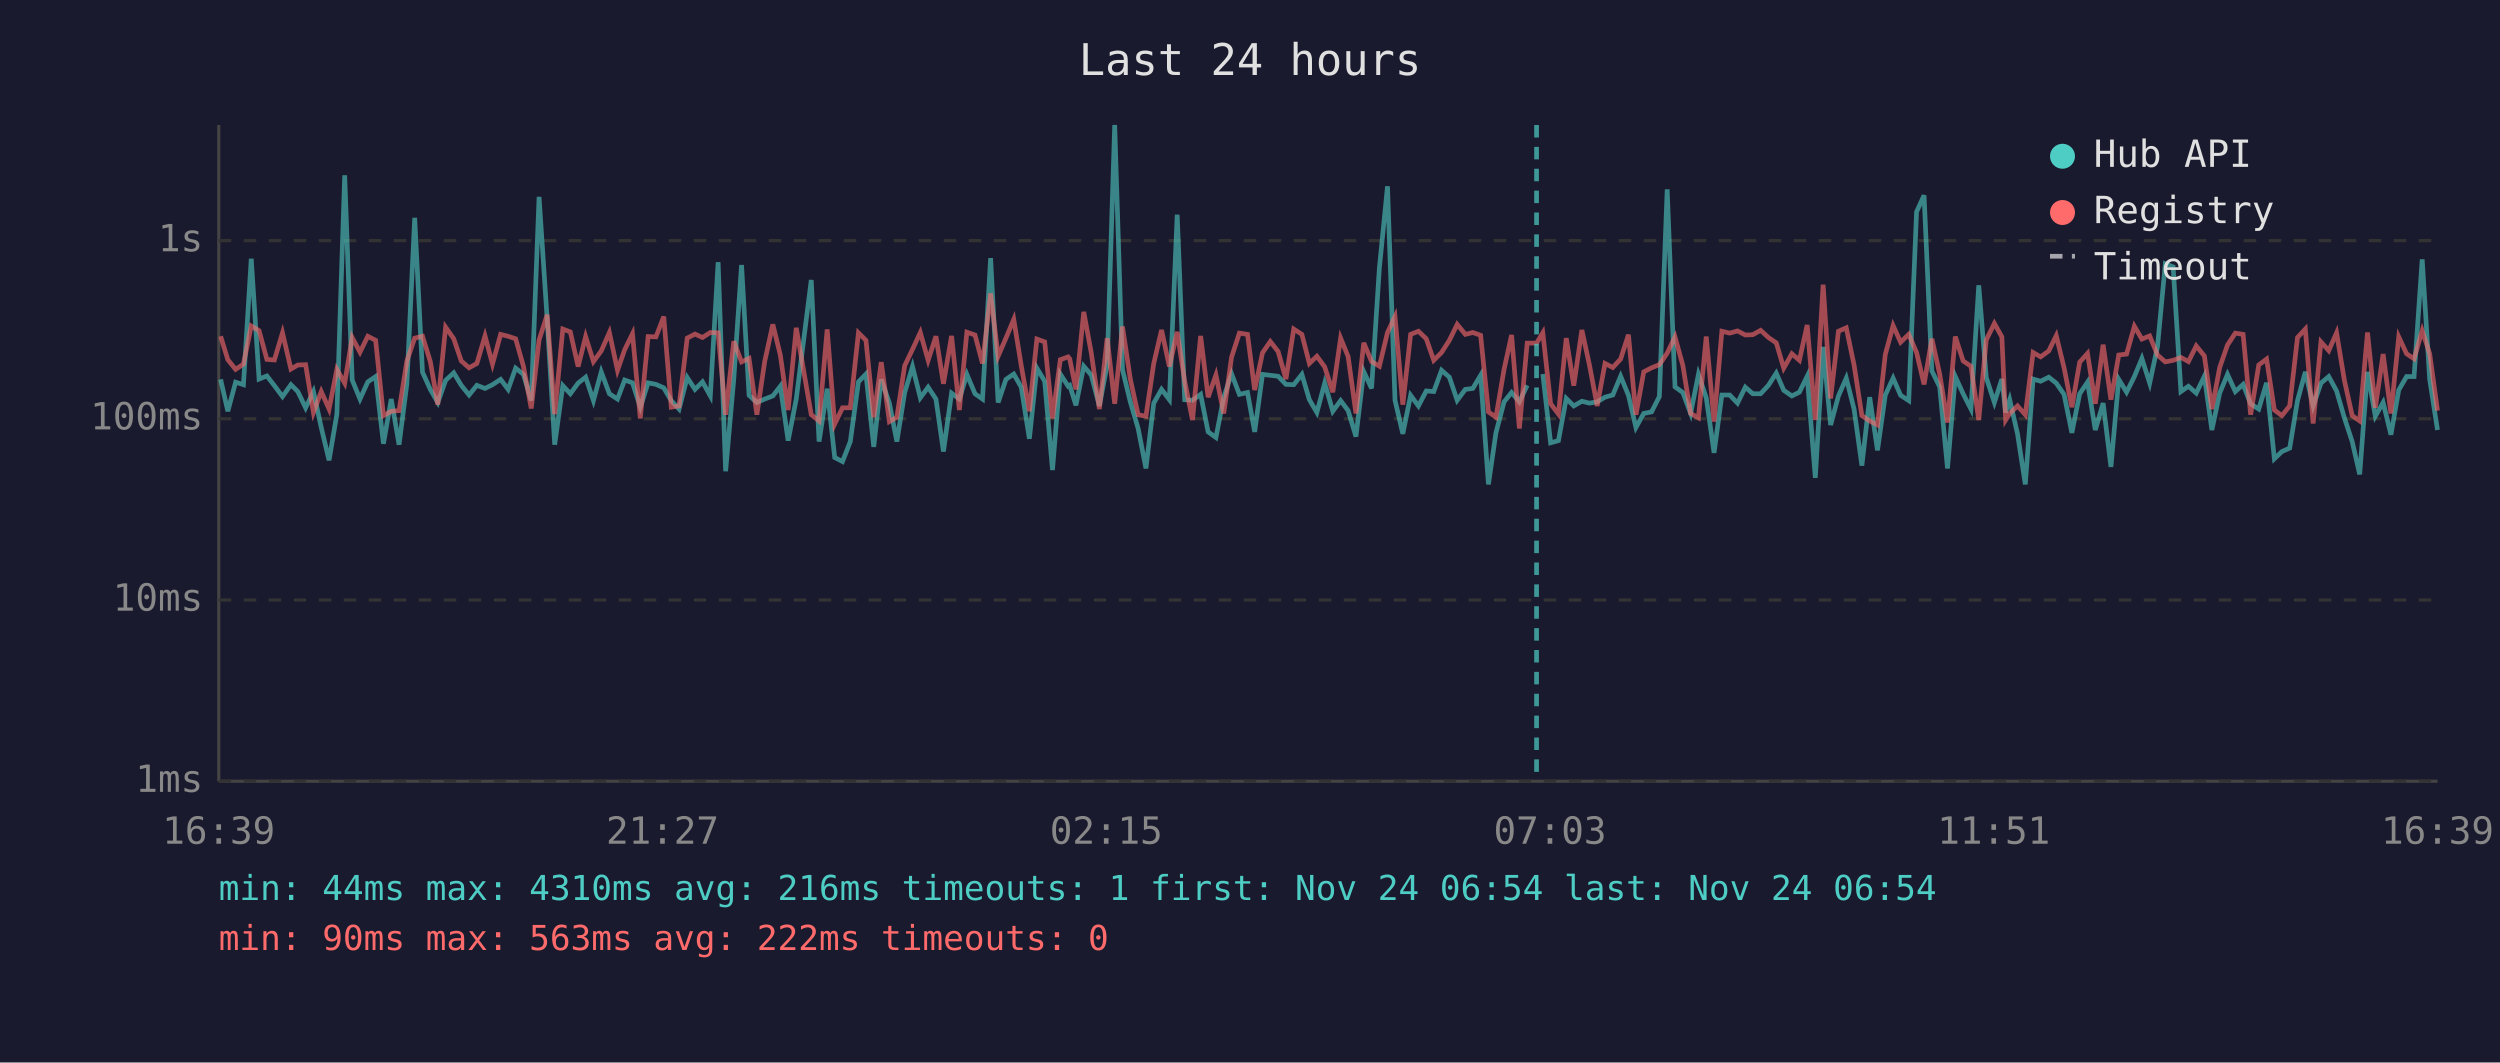
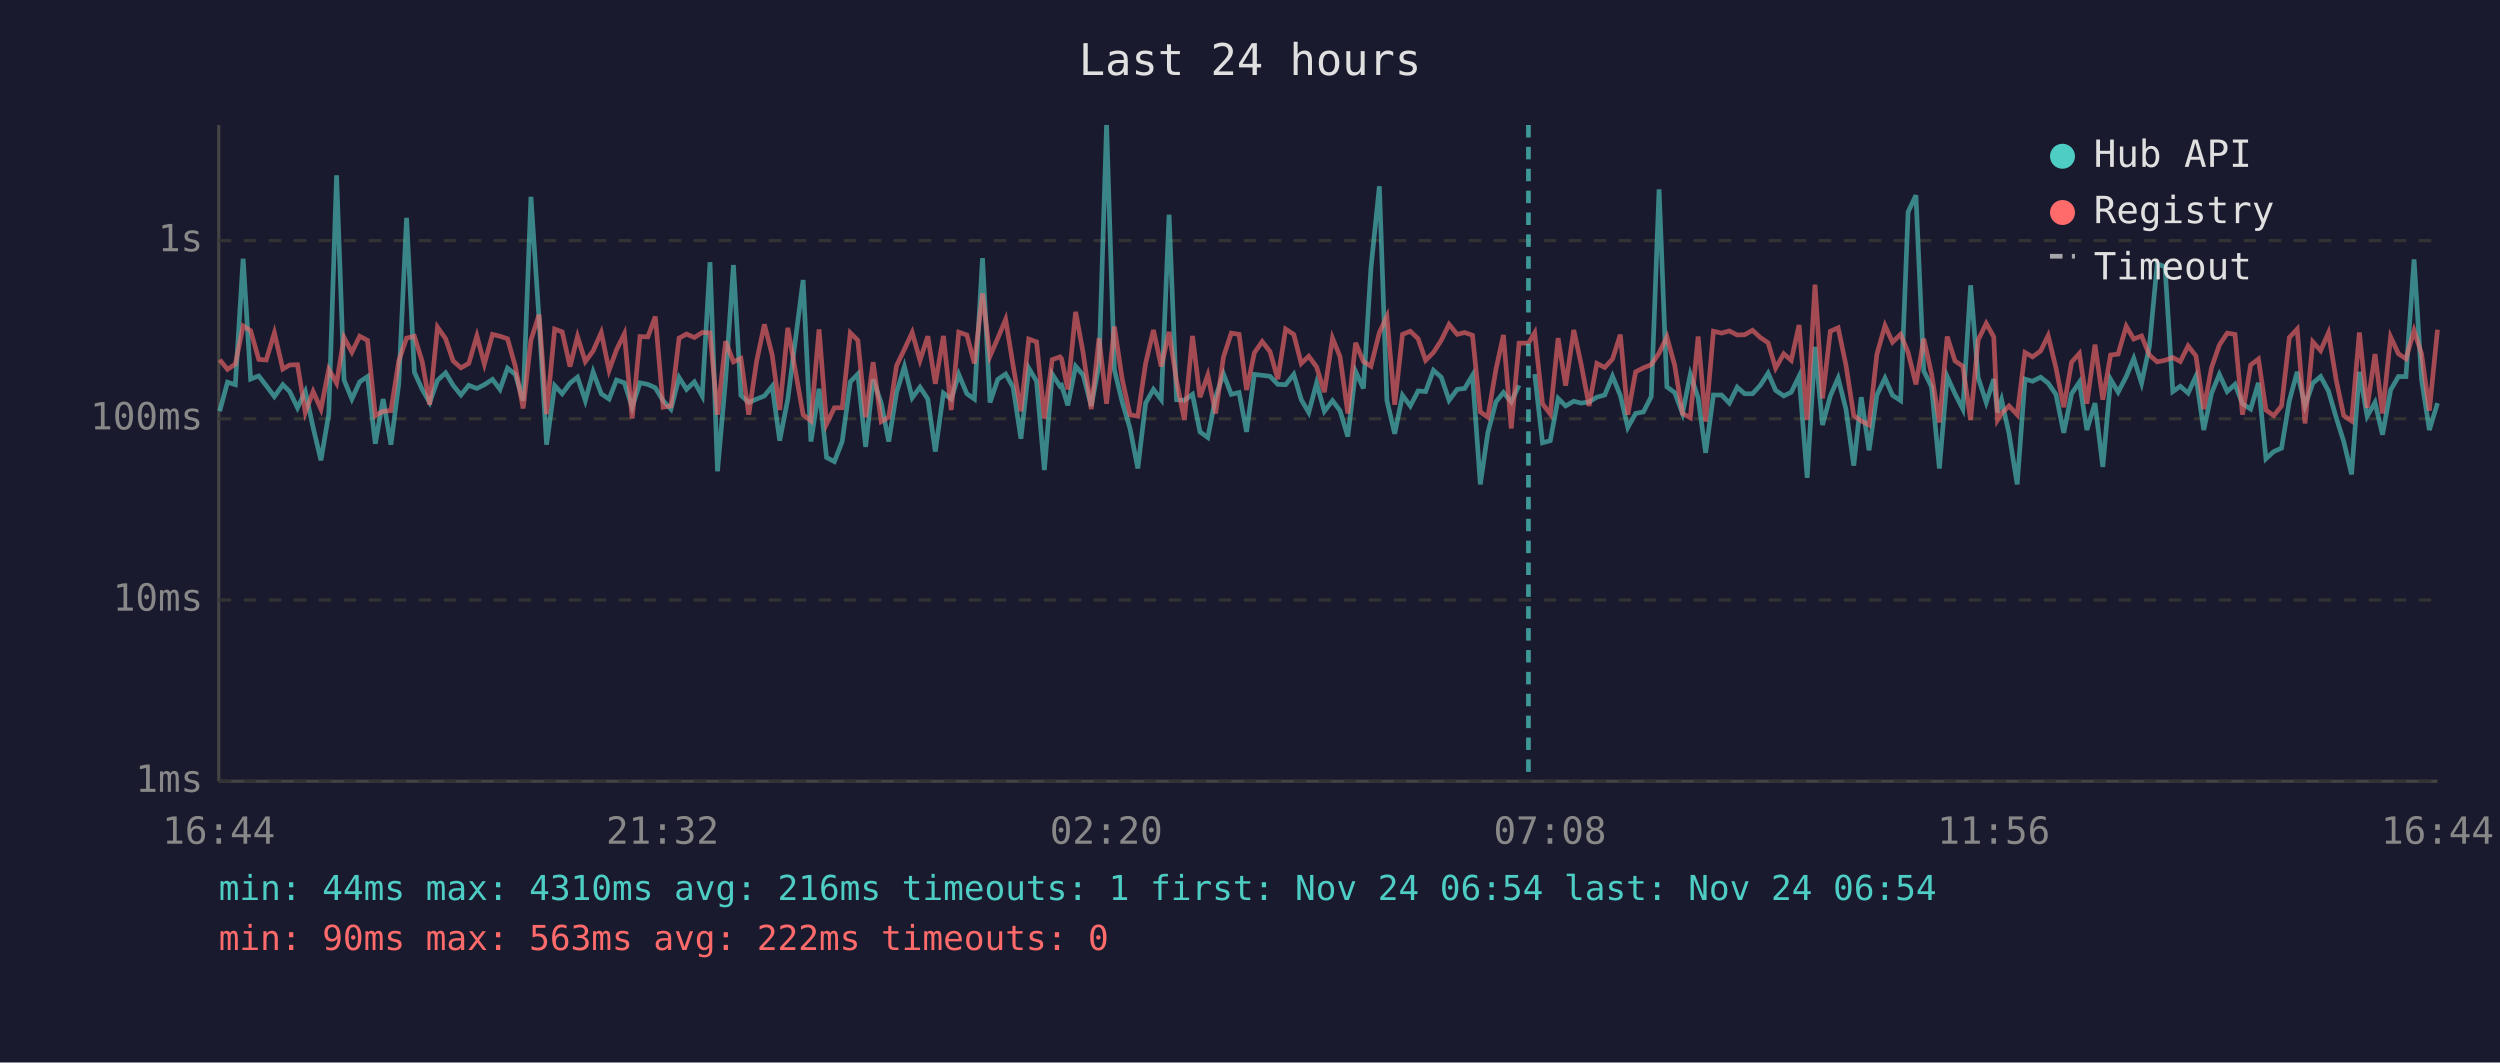
<svg xmlns="http://www.w3.org/2000/svg" viewBox="0 0 800 340" font-family="monospace" font-size="12">
  <rect width="800" height="340" fill="#1a1a2e" />
  <text x="400" y="24" fill="#e0e0e0" font-size="14" text-anchor="middle">Last 24 hours</text>
  <line x1="70" y1="40" x2="70" y2="250" stroke="#444" stroke-width="1" />
  <line x1="70" y1="250" x2="780" y2="250" stroke="#444" stroke-width="1" />
  <line x1="70" y1="250" x2="780" y2="250" stroke="#333" stroke-width="1" stroke-dasharray="4" />
  <text x="65" y="250" fill="#888" text-anchor="end" dominant-baseline="middle">1ms</text>
  <line x1="70" y1="192" x2="780" y2="192" stroke="#333" stroke-width="1" stroke-dasharray="4" />
  <text x="65" y="192" fill="#888" text-anchor="end" dominant-baseline="middle">10ms</text>
  <line x1="70" y1="134" x2="780" y2="134" stroke="#333" stroke-width="1" stroke-dasharray="4" />
  <text x="65" y="134" fill="#888" text-anchor="end" dominant-baseline="middle">100ms</text>
  <line x1="70" y1="77" x2="780" y2="77" stroke="#333" stroke-width="1" stroke-dasharray="4" />
  <text x="65" y="77" fill="#888" text-anchor="end" dominant-baseline="middle">1s</text>
-   <text x="70" y="270" fill="#888" text-anchor="middle">16:39</text>
-   <text x="212" y="270" fill="#888" text-anchor="middle">21:27</text>
-   <text x="354" y="270" fill="#888" text-anchor="middle">02:15</text>
-   <text x="496" y="270" fill="#888" text-anchor="middle">07:03</text>
-   <text x="638" y="270" fill="#888" text-anchor="middle">11:51</text>
-   <text x="780" y="270" fill="#888" text-anchor="middle">16:39</text>
-   <polyline points="70.6,121.4 72.9,131.6 75.4,122.3 77.9,123.1 80.4,82.8 82.9,121.3 85.4,120.3 87.8,123.4 90.4,126.9 93.1,123.1 95.3,125.3 97.8,130.5 100.3,125.3 102.8,136.8 105.3,147.3 107.8,132.5 110.3,56.1 112.7,121.6 115.2,127.7 117.7,122.2 120.2,120.5 122.7,142.0 125.2,127.7 127.7,142.3 130.2,122.8 132.7,69.7 135.2,119.1 137.7,124.6 140.1,128.8 142.6,121.7 145.2,119.3 147.6,123.3 150.1,126.4 152.6,123.3 155.2,124.3 157.6,123.1 160.2,121.4 162.6,124.6 165.0,117.8 167.5,119.8 170.0,128.2 172.5,63.0 175.1,102.2 177.5,142.3 180.1,123.4 182.5,126.0 185.0,122.6 187.4,120.7 189.9,128.2 192.4,119.0 195.0,126.0 197.6,127.7 199.9,121.6 202.4,122.5 204.9,130.3 207.4,122.5 209.9,123.0 212.4,124.1 214.8,128.2 217.3,130.9 219.9,120.8 222.4,124.6 224.8,122.2 227.3,126.7 229.8,83.9 232.2,150.8 234.8,121.4 237.3,84.8 239.7,126.5 242.2,128.8 244.7,127.7 247.3,126.7 249.7,123.6 252.2,141.0 254.8,127.7 259.6,89.6 262.1,141.3 264.7,124.4 267.1,146.4 269.6,147.7 272.1,141.3 274.7,122.2 277.1,119.7 279.6,143.0 282.0,121.4 284.6,129.0 287.0,141.3 289.5,125.6 292.0,117.3 294.5,127.3 297.0,123.9 299.5,127.7 301.9,144.5 304.5,125.8 307.0,127.7 309.4,119.8 312.0,126.0 314.4,127.7 317.0,82.6 319.4,128.8 321.9,121.4 324.4,119.7 326.8,123.9 329.4,140.4 331.8,117.8 334.3,122.0 336.8,150.4 339.3,119.7 341.8,123.6 342.3,123.3 344.3,129.7 346.8,117.2 349.2,120.0 351.8,129.9 354.3,116.7 356.7,40.0 359.2,118.3 361.7,128.6 364.2,137.1 366.7,149.9 369.2,129.0 371.7,124.6 374.2,127.9 376.7,68.7 379.1,127.9 381.6,128.1 384.2,126.2 386.6,138.2 389.1,140.0 391.6,127.1 394.1,119.6 396.6,126.2 399.2,125.6 401.5,138.2 404.0,119.8 406.5,120.1 409.0,120.4 411.5,123.0 414.0,123.1 416.6,119.8 419.0,127.9 421.4,132.0 423.9,122.6 426.5,131.6 429.0,128.2 431.4,131.4 433.9,139.7 436.4,118.9 438.9,124.3 441.4,85.8 444.0,59.6 446.4,128.1 448.9,138.8 451.4,126.5 453.9,129.9 456.4,125.1 458.8,125.3 461.3,118.5 463.8,120.7 466.3,128.1 468.9,124.6 471.3,124.3 473.8,120.1 476.3,155.0 478.7,138.5 481.3,128.6 483.7,125.6 486.2,128.6 488.7,123.3" fill="none" stroke="#4ecdc4" stroke-width="1.5" opacity="0.6" />
-   <polyline points="493.7,119.7 496.2,141.7 498.7,141.0 501.2,127.5 503.6,129.9 506.2,128.4 508.6,129.0 511.1,128.6 513.6,127.1 516.1,126.4 518.6,120.4 521.1,126.5 523.5,136.8 526.0,132.3 528.5,131.8 531.0,126.9 533.5,60.6 536.0,123.8 538.5,125.6 541.0,132.3 543.5,119.8 546.0,127.3 548.5,144.9 551.0,126.4 553.5,126.4 556.0,129.0 558.5,123.9 560.9,126.0 563.4,126.0 565.9,123.3 568.4,119.4 570.8,124.9 573.4,126.7 575.8,125.5 578.3,120.4 580.9,152.9 583.4,111.0 585.8,136.0 588.3,126.7 590.8,121.0 593.3,130.9 595.8,149.0 598.3,127.1 600.8,144.1 603.3,126.4 605.8,121.0 608.2,126.5 610.8,128.2 613.3,67.8 615.7,62.5 618.2,118.7 620.7,123.8 623.2,149.9 625.7,120.5 628.2,126.0 630.7,130.9 633.2,91.3 635.6,120.8 638.2,128.8 640.6,121.3 641.8,132.0 643.1,127.9 645.6,138.8 648.1,155.0 650.6,121.3 653.0,122.0 655.6,120.7 658.0,122.6 660.5,126.2 663.0,138.5 665.5,126.0 668.0,122.3 670.5,137.6 673.0,129.0 675.5,149.4 678.0,121.4 680.5,125.5 683.0,120.5 685.4,114.7 687.9,122.6 690.4,110.9 692.9,84.4 695.4,85.4 697.9,125.3 700.3,123.6 702.8,125.8 705.4,120.4 707.8,137.6 710.3,125.8 712.8,119.8 715.3,125.3 717.8,123.0 720.2,129.2 722.8,130.9 725.3,122.5 727.8,146.8 730.2,144.5 732.7,143.4 735.2,128.2 737.7,119.0 740.2,129.9 742.7,122.6 745.2,120.5 747.7,125.1 750.2,133.7 752.7,141.3 755.1,151.8 757.6,119.0 760.1,133.2 762.6,128.8 765.1,139.1 767.6,124.8 770.1,120.5 772.5,120.5 775.1,83.0 777.5,121.4 780.0,137.6" fill="none" stroke="#4ecdc4" stroke-width="1.5" opacity="0.6" />
-   <polyline points="70.6,107.6 72.9,115.1 75.4,118.2 77.9,116.5 80.4,104.3 82.9,105.8 85.4,115.0 87.8,115.2 90.4,106.5 93.1,118.1 95.3,116.8 97.8,116.7 100.3,132.0 102.8,125.3 105.3,130.9 107.8,118.2 110.3,122.6 112.7,108.0 115.2,112.7 117.7,107.6 120.2,108.9 122.7,133.0 125.2,131.6 127.7,131.4 130.2,115.5 132.7,108.2 135.2,107.6 137.7,115.7 140.1,129.5 142.6,104.7 145.2,108.4 147.6,115.5 150.1,117.7 152.6,116.3 155.2,107.5 157.6,116.5 160.2,107.0 162.6,107.6 165.0,108.4 167.5,117.2 170.0,130.7 172.5,108.8 175.1,100.7 177.5,132.5 180.1,105.3 182.5,106.2 185.0,117.3 187.4,107.7 189.9,115.7 192.4,112.3 195.0,106.4 197.6,118.5 199.9,111.9 202.4,106.8 204.9,133.9 207.4,107.7 209.9,107.8 212.4,101.3 214.8,130.3 217.3,129.9 219.9,108.2 222.4,106.9 224.8,108.0 227.3,106.4 229.8,106.5 232.2,132.7 234.8,109.2 237.3,115.8 239.7,114.7 242.2,132.7 244.7,115.7 247.3,103.8 249.7,113.6 252.2,131.2 254.8,104.9 259.6,132.7 262.1,134.7 264.7,105.4 267.1,135.7 269.6,130.5 272.1,130.5 274.7,106.5 277.1,108.9 279.6,133.5 282.0,115.9 284.6,134.9 287.0,133.5 289.5,117.0 292.0,111.8 294.5,106.4 297.0,115.3 299.5,107.6 301.9,122.8 304.5,107.5 307.0,131.2 309.4,106.3 312.0,107.2 314.4,116.3 317.0,93.9 319.4,114.0 321.9,108.2 324.4,102.2 326.8,117.0 329.4,131.6 331.8,108.5 334.3,109.4 336.8,133.9 339.3,115.1 341.8,114.2 342.3,114.8 344.3,124.6 346.8,99.8 349.2,112.9 351.8,130.9 354.3,108.2 356.7,129.2 359.2,104.5 361.7,121.3 364.2,132.7 366.7,133.2 369.2,116.3 371.7,105.6 374.2,117.3 376.7,106.2 379.1,122.0 381.6,134.4 384.2,107.5 386.6,127.1 389.1,120.0 391.6,132.3 394.1,114.3 396.6,106.6 399.2,107.0 401.5,124.8 404.0,112.9 406.5,109.3 409.0,112.5 411.5,121.3 414.0,105.3 416.6,107.0 419.0,116.3 421.4,114.0 423.9,117.4 426.5,125.5 429.0,108.2 431.4,114.1 433.9,132.3 436.4,109.7 438.9,115.7 441.4,117.2 444.0,106.4 446.4,101.3 448.9,129.5 451.4,107.0 453.9,106.0 456.4,108.4 458.8,115.3 461.3,112.8 463.8,108.9 466.3,103.8 468.9,107.0 471.3,106.4 473.8,107.3 476.3,131.8 478.7,133.5 481.3,118.2 483.7,107.2 486.2,137.1 488.7,109.8 491.7,109.8 493.7,106.5 496.2,129.2 498.7,132.5 501.2,108.2 503.6,123.4 506.2,105.6 508.6,116.7 511.1,129.9 513.6,116.3 516.1,117.6 518.6,114.9 521.1,107.1 523.5,132.7 526.0,119.0 528.5,117.7 531.0,116.7 533.5,113.0 536.0,107.8 538.5,116.9 541.0,132.3 543.5,133.7 546.0,107.7 548.5,134.9 551.0,106.0 553.5,106.6 556.0,105.9 558.5,107.2 560.9,107.1 563.4,105.7 565.9,108.0 568.4,109.7 570.8,117.8 573.4,113.2 575.8,115.3 578.3,104.0 580.9,134.4 583.4,91.1 585.8,127.5 588.3,106.0 590.8,104.9 593.3,116.8 595.8,133.0 598.3,134.7 600.8,136.0 603.3,113.4 605.8,104.2 608.2,109.5 610.8,107.0 613.3,112.8 615.7,123.0 618.2,108.4 620.7,119.7 623.2,135.2 625.7,107.7 628.2,115.5 630.7,117.2 633.2,134.4 635.6,108.8 638.2,103.5 640.6,107.8 641.8,134.4 643.1,132.3 645.6,129.9 648.1,132.7 650.6,112.8 653.0,114.2 655.6,112.3 658.0,107.4 660.5,117.7 663.0,130.3 665.5,115.9 668.0,113.1 670.5,129.2 673.0,110.3 675.5,127.9 678.0,113.6 680.5,113.3 683.0,104.4 685.4,108.5 687.9,107.5 690.4,113.6 692.9,115.8 695.4,115.3 697.9,114.4 700.3,115.7 702.8,110.7 705.4,113.9 707.8,130.9 710.3,117.6 712.8,110.4 715.3,106.6 717.8,107.0 720.2,132.7 722.8,116.8 725.3,114.9 727.8,131.2 730.2,133.0 732.7,129.9 735.2,108.0 737.7,105.3 740.2,135.5 742.7,109.4 745.2,112.2 747.7,106.5 750.2,121.7 752.7,133.0 755.1,134.7 757.6,106.4 760.1,130.5 762.6,113.3 765.1,132.3 767.6,107.8 770.1,113.2 772.5,114.8 775.1,105.8 777.5,113.2 780.0,131.4" fill="none" stroke="#ff6b6b" stroke-width="1.5" opacity="0.6" />
-   <line x1="491.7" y1="40" x2="491.7" y2="250" stroke="#4ecdc4" stroke-width="1.5" stroke-dasharray="4,3" opacity="0.7" />
+   <text x="70" y="270" fill="#888" text-anchor="middle">16:44</text>
+   <text x="212" y="270" fill="#888" text-anchor="middle">21:32</text>
+   <text x="354" y="270" fill="#888" text-anchor="middle">02:20</text>
+   <text x="496" y="270" fill="#888" text-anchor="middle">07:08</text>
+   <text x="638" y="270" fill="#888" text-anchor="middle">11:56</text>
+   <text x="780" y="270" fill="#888" text-anchor="middle">16:44</text>
+   <polyline points="70.3,131.6 72.8,122.3 75.3,123.1 77.8,82.8 80.2,121.3 82.8,120.3 85.2,123.4 87.8,126.9 90.5,123.1 92.7,125.3 95.2,130.5 97.7,125.3 100.2,136.8 102.7,147.3 105.2,132.5 107.7,56.1 110.1,121.6 112.6,127.7 115.1,122.2 117.6,120.5 120.1,142.0 122.6,127.7 125.1,142.3 127.6,122.8 130.1,69.7 132.6,119.1 135.1,124.6 137.5,128.8 140.0,121.7 142.6,119.3 145.0,123.3 147.5,126.4 150.0,123.3 152.6,124.3 155.0,123.1 157.6,121.4 160.0,124.6 162.4,117.8 164.9,119.8 167.4,128.2 169.9,63.0 172.5,102.2 174.9,142.3 177.5,123.4 179.9,126.0 182.4,122.6 184.8,120.7 187.3,128.2 189.8,119.0 192.4,126.0 194.9,127.7 197.3,121.6 199.8,122.5 202.3,130.3 204.8,122.5 207.3,123.0 209.7,124.1 212.2,128.2 214.7,130.9 217.3,120.8 219.7,124.6 222.2,122.2 224.7,126.7 227.2,83.9 229.6,150.8 232.2,121.4 234.7,84.8 237.1,126.5 239.6,128.8 242.1,127.7 244.6,126.7 247.1,123.6 249.5,141.0 252.1,127.7 257.0,89.6 259.5,141.3 262.1,124.4 264.5,146.4 267.0,147.7 269.5,141.3 272.1,122.2 274.5,119.7 277.0,143.0 279.4,121.4 282.0,129.0 284.4,141.3 286.9,125.6 289.4,117.3 291.9,127.3 294.4,123.9 296.9,127.7 299.3,144.5 301.9,125.8 304.4,127.7 306.8,119.8 309.4,126.0 311.8,127.7 314.4,82.6 316.8,128.8 319.3,121.4 321.8,119.7 324.2,123.9 326.7,140.4 329.2,117.8 331.7,122.0 334.2,150.4 336.7,119.7 339.2,123.6 339.7,123.3 341.7,129.7 344.2,117.2 346.6,120.0 349.2,129.9 351.7,116.7 354.1,40.0 356.6,118.3 359.1,128.6 361.6,137.1 364.1,149.9 366.6,129.0 369.1,124.6 371.6,127.9 374.1,68.7 376.5,127.9 379.0,128.1 381.6,126.2 384.0,138.2 386.5,140.0 389.0,127.1 391.5,119.6 394.0,126.2 396.5,125.6 398.9,138.2 401.4,119.8 403.9,120.1 406.4,120.4 408.9,123.0 411.4,123.1 414.0,119.8 416.4,127.9 418.8,132.0 421.3,122.6 423.8,131.6 426.4,128.2 428.8,131.4 431.3,139.7 433.8,118.9 436.3,124.3 438.7,85.8 441.4,59.6 443.8,128.1 446.3,138.8 448.8,126.5 451.3,129.9 453.8,125.1 456.2,125.3 458.7,118.5 461.2,120.7 463.7,128.1 466.3,124.6 468.7,124.3 471.2,120.1 473.7,155.0 476.1,138.5 478.7,128.6 481.1,125.6 483.6,128.6 486.1,123.3" fill="none" stroke="#4ecdc4" stroke-width="1.5" opacity="0.6" />
+   <polyline points="491.1,119.7 493.6,141.7 496.1,141.0 498.6,127.5 501.0,129.9 503.6,128.4 506.0,129.0 508.5,128.6 511.0,127.1 513.5,126.4 516.0,120.4 518.5,126.5 520.9,136.8 523.4,132.3 525.9,131.8 528.4,126.9 530.9,60.6 533.4,123.8 535.9,125.6 538.4,132.3 540.9,119.8 543.4,127.3 545.8,144.9 548.3,126.4 550.9,126.4 553.4,129.0 555.9,123.9 558.3,126.0 560.8,126.0 563.3,123.3 565.8,119.4 568.2,124.9 570.8,126.7 573.2,125.5 575.7,120.4 578.3,152.9 580.8,111.0 583.2,136.0 585.7,126.7 588.2,121.0 590.7,130.9 593.2,149.0 595.6,127.1 598.1,144.1 600.6,126.4 603.2,121.0 605.6,126.5 608.2,128.2 610.6,67.8 613.1,62.5 615.6,118.7 618.1,123.8 620.6,149.9 623.1,120.5 625.6,126.0 628.1,130.9 630.6,91.3 633.0,120.8 635.6,128.8 638.0,121.3 639.2,132.0 640.5,127.9 642.9,138.8 645.5,155.0 648.0,121.3 650.4,122.0 653.0,120.7 655.4,122.6 657.9,126.2 660.4,138.5 662.9,126.0 665.4,122.3 667.8,137.6 670.4,129.0 672.9,149.4 675.4,121.4 677.8,125.5 680.4,120.5 682.8,114.7 685.3,122.6 687.8,110.9 690.3,84.4 692.8,85.4 695.3,125.3 697.7,123.6 700.2,125.8 702.7,120.4 705.2,137.6 707.7,125.8 710.2,119.8 712.7,125.3 715.2,123.0 717.6,129.2 720.2,130.9 722.7,122.5 725.1,146.8 727.6,144.5 730.1,143.4 732.6,128.2 735.1,119.0 737.6,129.9 740.1,122.6 742.6,120.5 745.1,125.1 747.6,133.7 750.0,141.3 752.5,151.8 755.0,119.0 757.5,133.2 760.0,128.8 762.4,139.1 765.0,124.8 767.5,120.5 769.9,120.5 772.5,83.0 774.9,121.4 777.4,137.6 780.0,129.0" fill="none" stroke="#4ecdc4" stroke-width="1.5" opacity="0.6" />
+   <polyline points="70.3,115.1 72.8,118.2 75.3,116.5 77.8,104.3 80.2,105.8 82.8,115.0 85.2,115.2 87.8,106.5 90.5,118.1 92.7,116.8 95.2,116.7 97.7,132.0 100.2,125.3 102.7,130.9 105.2,118.2 107.7,122.6 110.1,108.0 112.6,112.7 115.1,107.6 117.6,108.9 120.1,133.0 122.6,131.6 125.1,131.4 127.6,115.5 130.1,108.2 132.6,107.6 135.1,115.7 137.5,129.5 140.0,104.7 142.6,108.4 145.0,115.5 147.5,117.7 150.0,116.3 152.6,107.5 155.0,116.5 157.6,107.0 160.0,107.6 162.4,108.4 164.9,117.2 167.4,130.7 169.9,108.8 172.5,100.7 174.9,132.5 177.5,105.3 179.9,106.2 182.4,117.3 184.8,107.7 187.3,115.7 189.8,112.3 192.4,106.4 194.9,118.5 197.3,111.9 199.8,106.8 202.3,133.9 204.8,107.7 207.3,107.8 209.7,101.3 212.2,130.3 214.7,129.9 217.3,108.2 219.7,106.9 222.2,108.0 224.7,106.4 227.2,106.5 229.6,132.7 232.2,109.2 234.7,115.8 237.1,114.7 239.6,132.7 242.1,115.7 244.6,103.8 247.1,113.6 249.5,131.2 252.1,104.9 257.0,132.7 259.5,134.7 262.1,105.4 264.5,135.7 267.0,130.5 269.5,130.5 272.1,106.5 274.5,108.9 277.0,133.5 279.4,115.9 282.0,134.9 284.4,133.5 286.9,117.0 289.4,111.8 291.9,106.4 294.4,115.3 296.9,107.6 299.3,122.8 301.9,107.5 304.4,131.2 306.8,106.3 309.4,107.2 311.8,116.3 314.4,93.9 316.8,114.0 319.3,108.2 321.8,102.2 324.2,117.0 326.7,131.6 329.2,108.5 331.7,109.4 334.2,133.9 336.7,115.1 339.2,114.2 339.7,114.8 341.7,124.6 344.2,99.8 346.6,112.9 349.2,130.9 351.7,108.2 354.1,129.2 356.6,104.5 359.1,121.3 361.6,132.7 364.1,133.2 366.6,116.3 369.1,105.6 371.6,117.3 374.1,106.2 376.5,122.0 379.0,134.4 381.6,107.5 384.0,127.1 386.5,120.0 389.0,132.3 391.5,114.3 394.0,106.6 396.5,107.0 398.9,124.8 401.4,112.9 403.9,109.3 406.4,112.5 408.9,121.3 411.4,105.3 414.0,107.0 416.4,116.3 418.8,114.0 421.3,117.4 423.8,125.5 426.4,108.2 428.8,114.1 431.3,132.3 433.8,109.7 436.3,115.7 438.7,117.2 441.4,106.4 443.8,101.3 446.3,129.5 448.8,107.0 451.3,106.0 453.8,108.4 456.2,115.3 458.7,112.8 461.2,108.9 463.7,103.8 466.3,107.0 468.7,106.4 471.2,107.3 473.7,131.8 476.1,133.5 478.7,118.2 481.1,107.2 483.6,137.1 486.1,109.8 489.1,109.8 491.1,106.5 493.6,129.2 496.1,132.5 498.6,108.2 501.0,123.4 503.6,105.6 506.0,116.7 508.5,129.9 511.0,116.3 513.5,117.6 516.0,114.9 518.5,107.1 520.9,132.7 523.4,119.0 525.9,117.7 528.4,116.7 530.9,113.0 533.4,107.8 535.9,116.9 538.4,132.3 540.9,133.7 543.4,107.7 545.8,134.9 548.3,106.0 550.9,106.6 553.4,105.9 555.9,107.2 558.3,107.1 560.8,105.7 563.3,108.0 565.8,109.7 568.2,117.8 570.8,113.2 573.2,115.3 575.7,104.0 578.3,134.4 580.8,91.1 583.2,127.5 585.7,106.0 588.2,104.9 590.7,116.8 593.2,133.0 595.6,134.7 598.1,136.0 600.6,113.4 603.2,104.2 605.6,109.5 608.2,107.0 610.6,112.8 613.1,123.0 615.6,108.4 618.1,119.7 620.6,135.2 623.1,107.7 625.6,115.5 628.1,117.2 630.6,134.4 633.0,108.8 635.6,103.5 638.0,107.8 639.2,134.4 640.5,132.3 642.9,129.9 645.5,132.7 648.0,112.8 650.4,114.2 653.0,112.3 655.4,107.4 657.9,117.7 660.4,130.3 662.9,115.9 665.4,113.1 667.8,129.2 670.4,110.3 672.9,127.9 675.4,113.6 677.8,113.3 680.4,104.4 682.8,108.5 685.3,107.5 687.8,113.6 690.3,115.8 692.8,115.3 695.3,114.4 697.7,115.7 700.2,110.7 702.7,113.9 705.2,130.9 707.7,117.6 710.2,110.4 712.7,106.6 715.2,107.0 717.6,132.7 720.2,116.8 722.7,114.9 725.1,131.2 727.6,133.0 730.1,129.9 732.6,108.0 735.1,105.3 737.6,135.5 740.1,109.4 742.6,112.2 745.1,106.5 747.6,121.7 750.0,133.0 752.5,134.7 755.0,106.4 757.5,130.5 760.0,113.3 762.4,132.3 765.0,107.8 767.5,113.2 769.9,114.8 772.5,105.8 774.9,113.2 777.4,131.4 780.0,105.5" fill="none" stroke="#ff6b6b" stroke-width="1.5" opacity="0.6" />
+   <line x1="489.1" y1="40" x2="489.1" y2="250" stroke="#4ecdc4" stroke-width="1.5" stroke-dasharray="4,3" opacity="0.7" />
  <circle cx="660" cy="50" r="4" fill="#4ecdc4" />
  <text x="670" y="50" fill="#e0e0e0" dominant-baseline="middle">Hub API</text>
  <circle cx="660" cy="68" r="4" fill="#ff6b6b" />
  <text x="670" y="68" fill="#e0e0e0" dominant-baseline="middle">Registry</text>
  <line x1="656" y1="82" x2="664" y2="82" stroke="#e0e0e0" stroke-width="1.5" stroke-dasharray="4,3" opacity="0.7" />
  <text x="670" y="86" fill="#e0e0e0" dominant-baseline="middle">Timeout</text>
  <text x="70" y="288" fill="#4ecdc4" font-size="11">min: 44ms  max: 4310ms  avg: 216ms  timeouts: 1  first: Nov 24 06:54  last: Nov 24 06:54</text>
  <text x="70" y="304" fill="#ff6b6b" font-size="11">min: 90ms  max: 563ms  avg: 222ms  timeouts: 0</text>
</svg>
